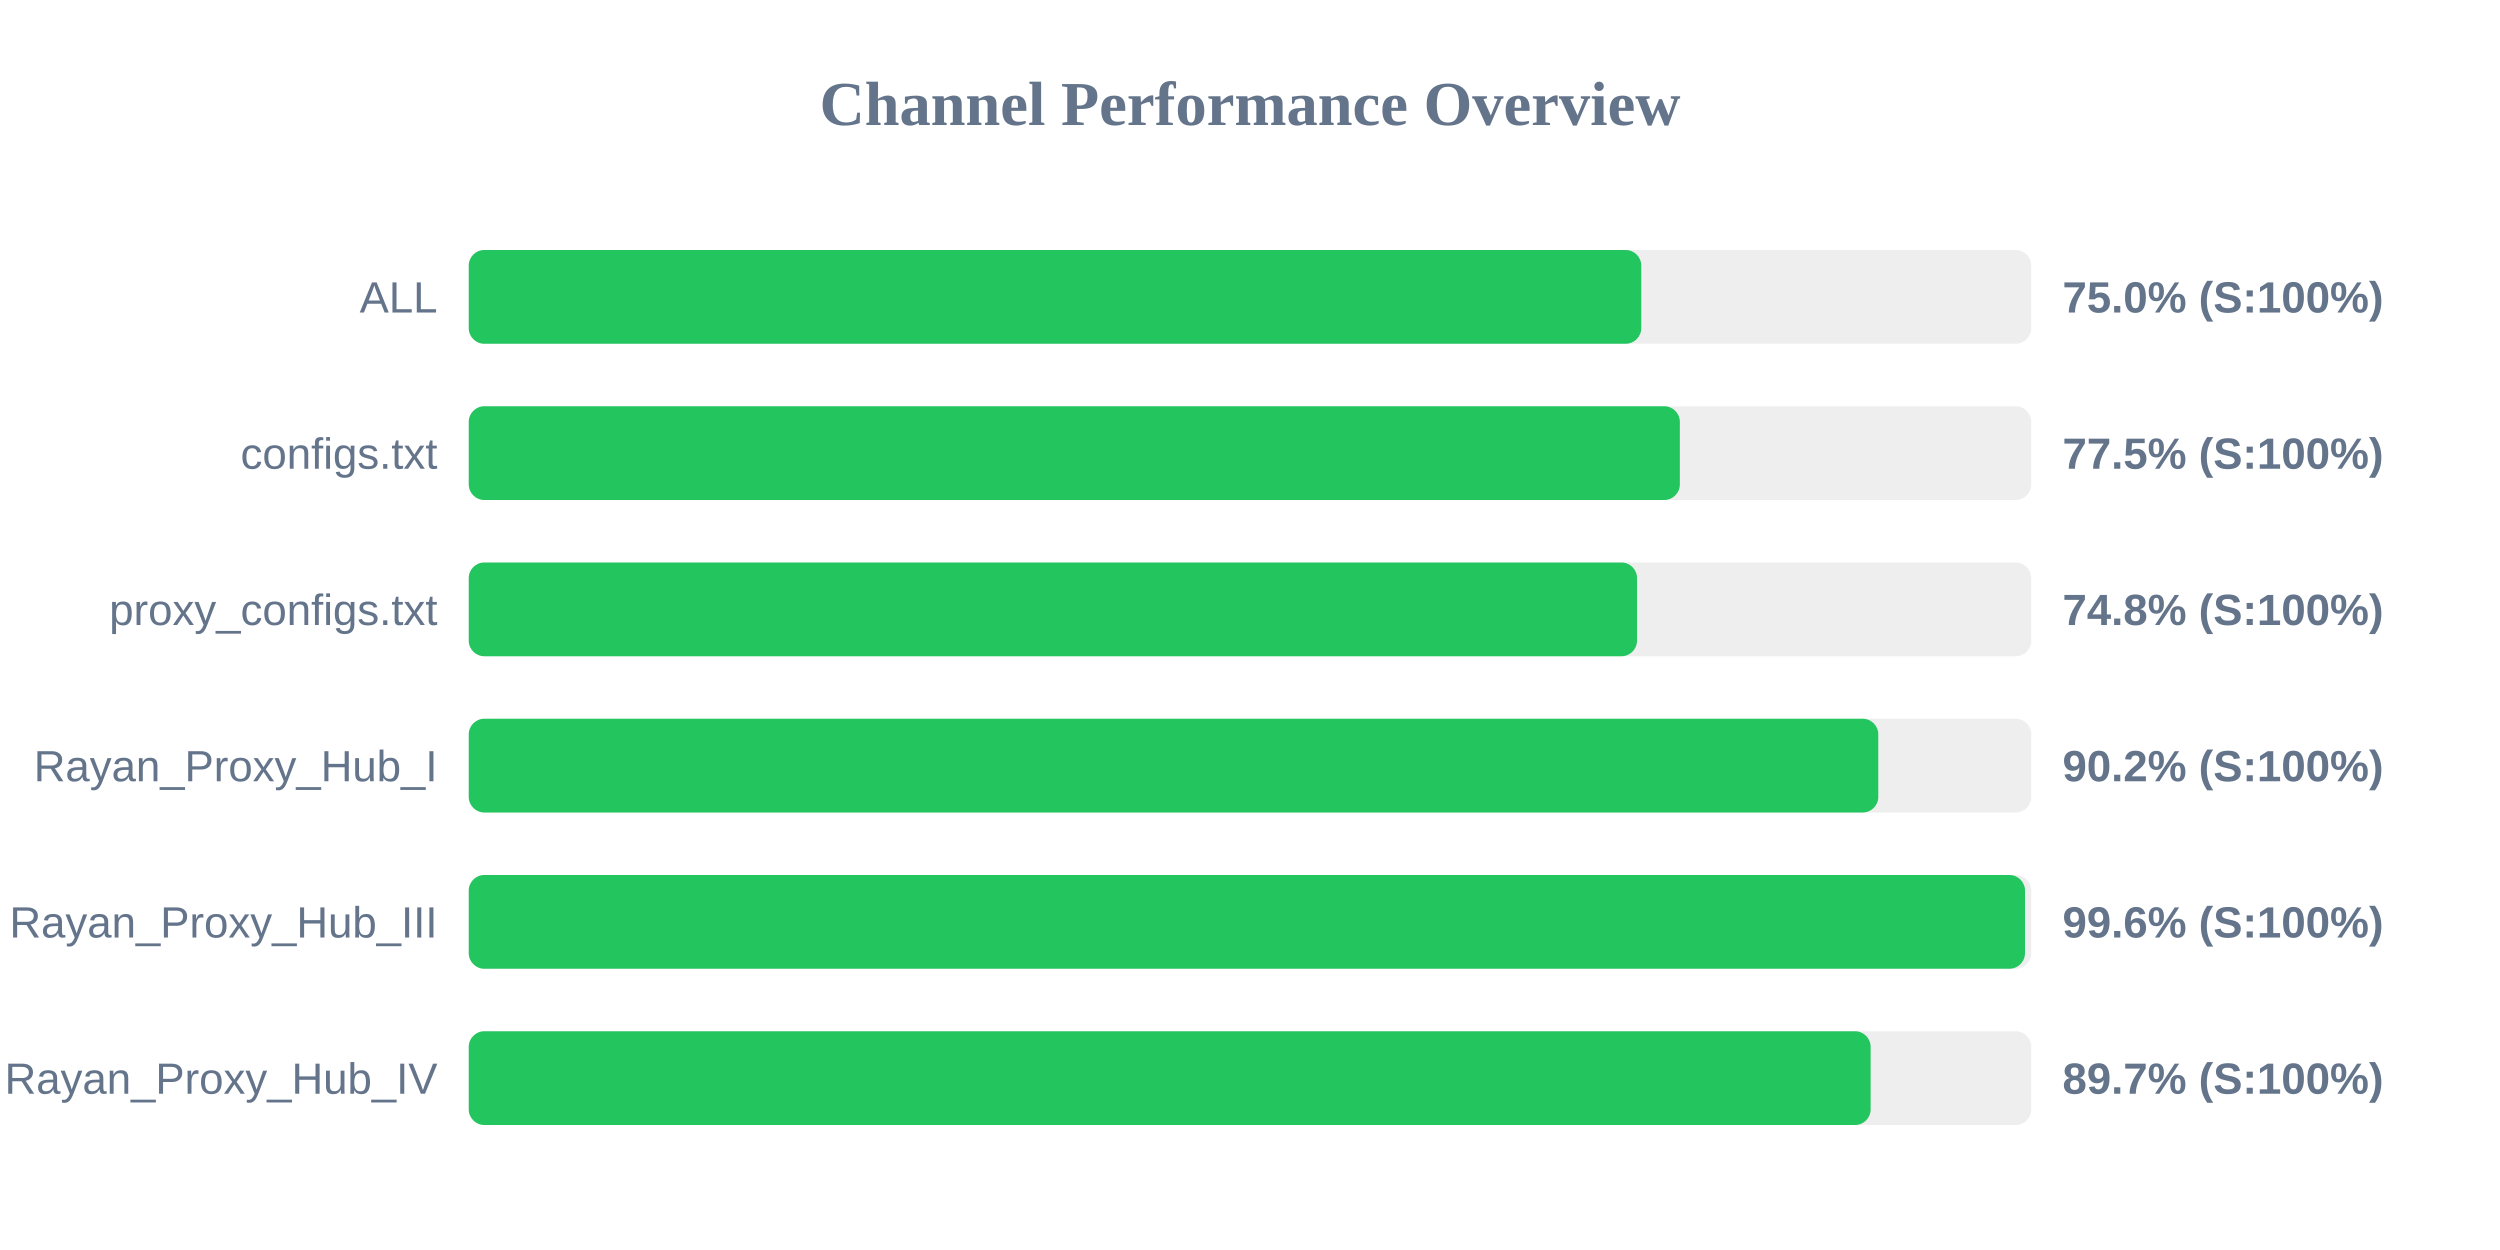
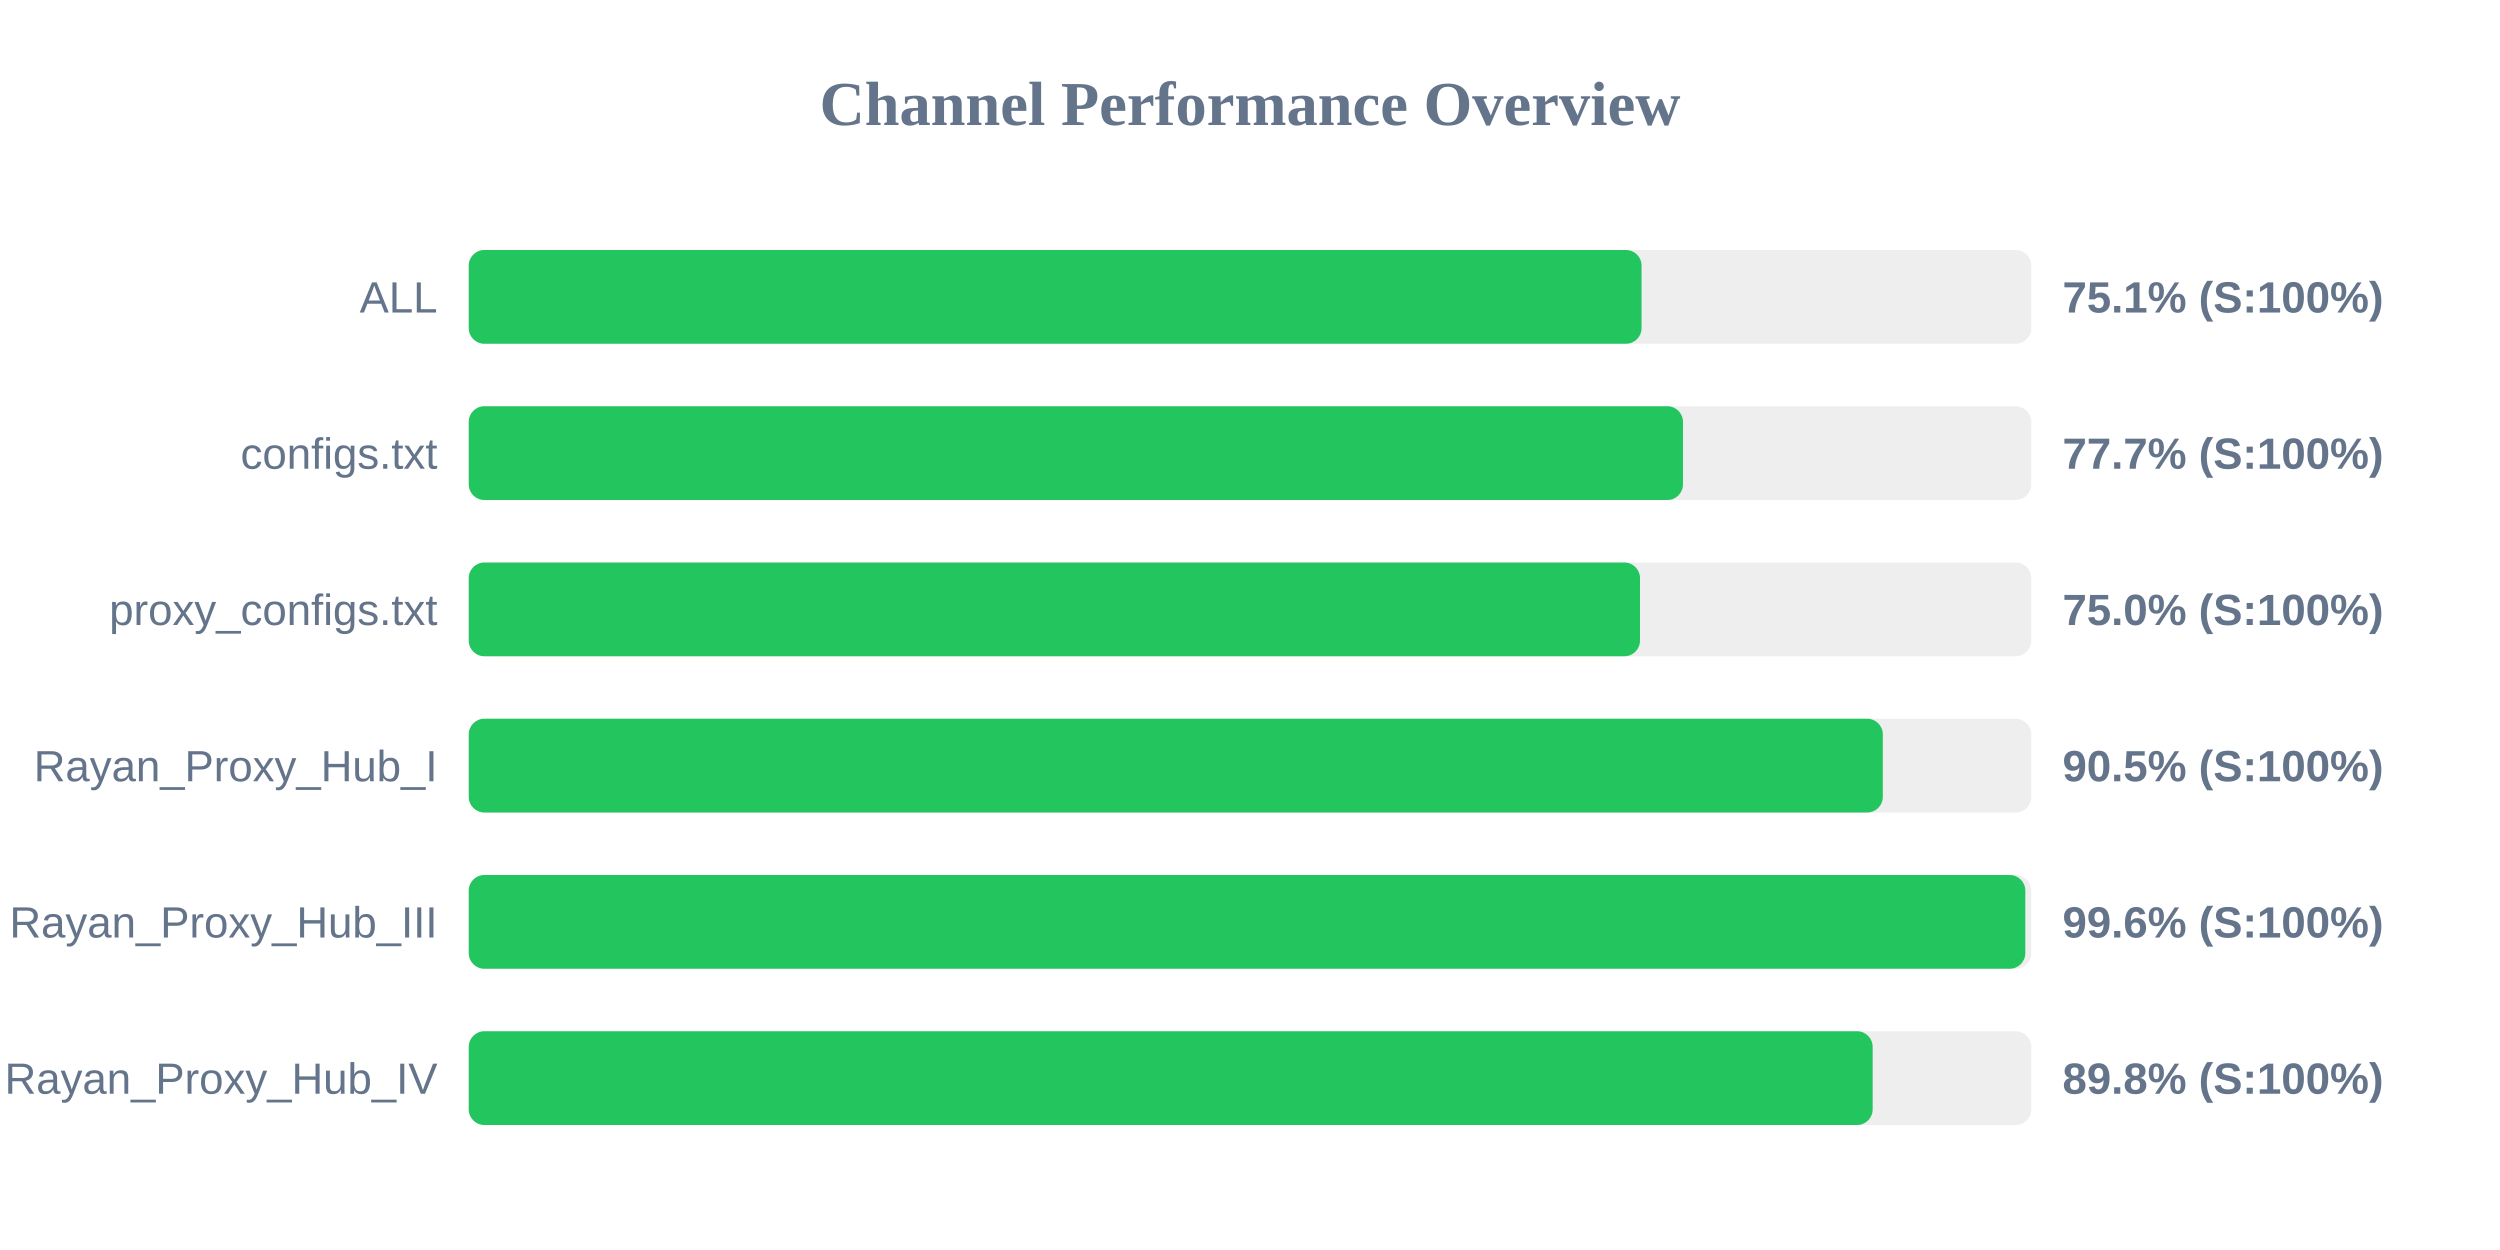
<svg xmlns="http://www.w3.org/2000/svg" width="800" height="400" version="1.1">
  <style>
        .row { font: 14px Arial; fill: #64748b; }
        .score { font: bold 14px Arial; fill: #64748b; }
    </style>
  <text x="400" y="40" text-anchor="middle" font-size="20px" font-weight="bold" fill="#64748b">Channel Performance Overview</text>
  <rect x="150" y="80" width="500" height="30" fill="#eee" rx="5" />
-   <rect x="150" y="80" width="375.2" height="30" fill="#22c55e" rx="5" />
+   <rect x="150" y="80" width="375.3" height="30" fill="#22c55e" rx="5" />
  <text x="140" y="100" text-anchor="end" class="row">ALL</text>
-   <text x="660" y="100" text-anchor="start" class="score">75.0% (S:100%)</text>
+   <text x="660" y="100" text-anchor="start" class="score">75.1% (S:100%)</text>
  <rect x="150" y="130" width="500" height="30" fill="#eee" rx="5" />
-   <rect x="150" y="130" width="387.55" height="30" fill="#22c55e" rx="5" />
+   <rect x="150" y="130" width="388.55" height="30" fill="#22c55e" rx="5" />
  <text x="140" y="150" text-anchor="end" class="row">configs.txt</text>
-   <text x="660" y="150" text-anchor="start" class="score">77.5% (S:100%)</text>
+   <text x="660" y="150" text-anchor="start" class="score">77.7% (S:100%)</text>
  <rect x="150" y="180" width="500" height="30" fill="#eee" rx="5" />
-   <rect x="150" y="180" width="373.85" height="30" fill="#22c55e" rx="5" />
+   <rect x="150" y="180" width="374.8" height="30" fill="#22c55e" rx="5" />
  <text x="140" y="200" text-anchor="end" class="row">proxy_configs.txt</text>
-   <text x="660" y="200" text-anchor="start" class="score">74.8% (S:100%)</text>
+   <text x="660" y="200" text-anchor="start" class="score">75.0% (S:100%)</text>
  <rect x="150" y="230" width="500" height="30" fill="#eee" rx="5" />
-   <rect x="150" y="230" width="451.05" height="30" fill="#22c55e" rx="5" />
+   <rect x="150" y="230" width="452.5" height="30" fill="#22c55e" rx="5" />
  <text x="140" y="250" text-anchor="end" class="row">Rayan_Proxy_Hub_I</text>
-   <text x="660" y="250" text-anchor="start" class="score">90.2% (S:100%)</text>
+   <text x="660" y="250" text-anchor="start" class="score">90.5% (S:100%)</text>
  <rect x="150" y="280" width="500" height="30" fill="#eee" rx="5" />
-   <rect x="150" y="280" width="498.0" height="30" fill="#22c55e" rx="5" />
+   <rect x="150" y="280" width="498.1" height="30" fill="#22c55e" rx="5" />
  <text x="140" y="300" text-anchor="end" class="row">Rayan_Proxy_Hub_III</text>
  <text x="660" y="300" text-anchor="start" class="score">99.6% (S:100%)</text>
  <rect x="150" y="330" width="500" height="30" fill="#eee" rx="5" />
-   <rect x="150" y="330" width="448.6" height="30" fill="#22c55e" rx="5" />
+   <rect x="150" y="330" width="449.25" height="30" fill="#22c55e" rx="5" />
  <text x="140" y="350" text-anchor="end" class="row">Rayan_Proxy_Hub_IV</text>
-   <text x="660" y="350" text-anchor="start" class="score">89.7% (S:100%)</text>
+   <text x="660" y="350" text-anchor="start" class="score">89.8% (S:100%)</text>
</svg>
